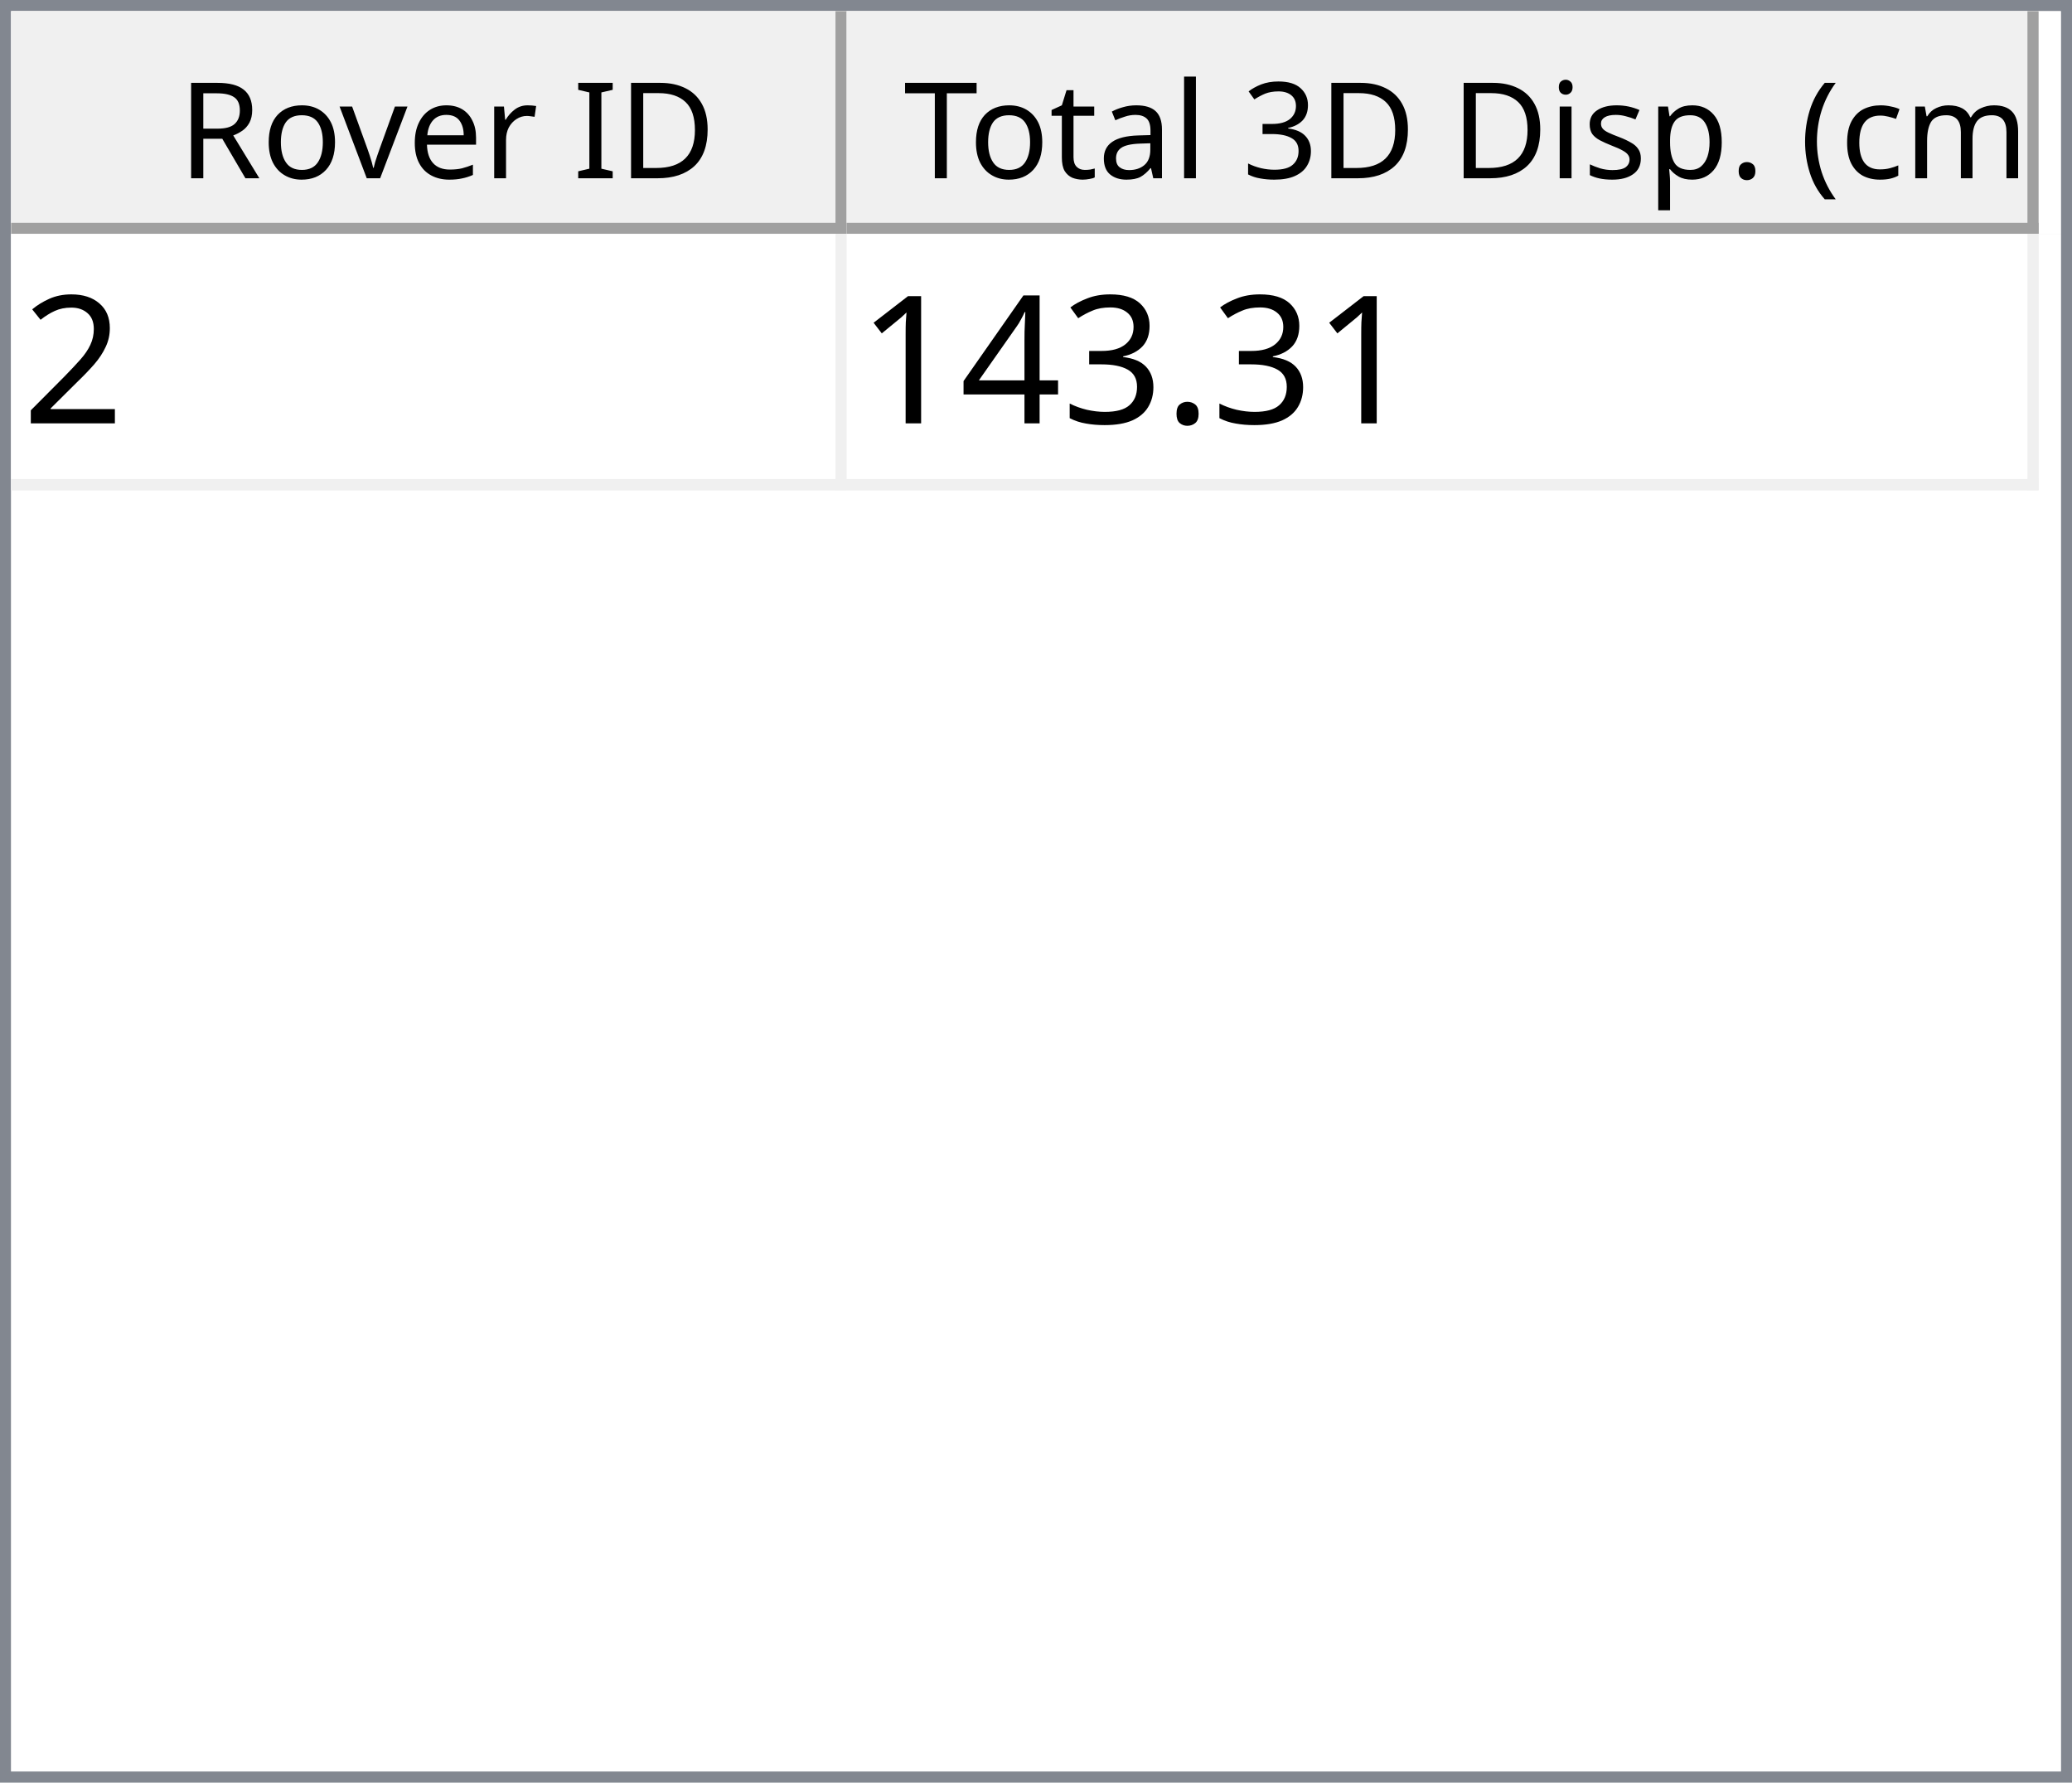
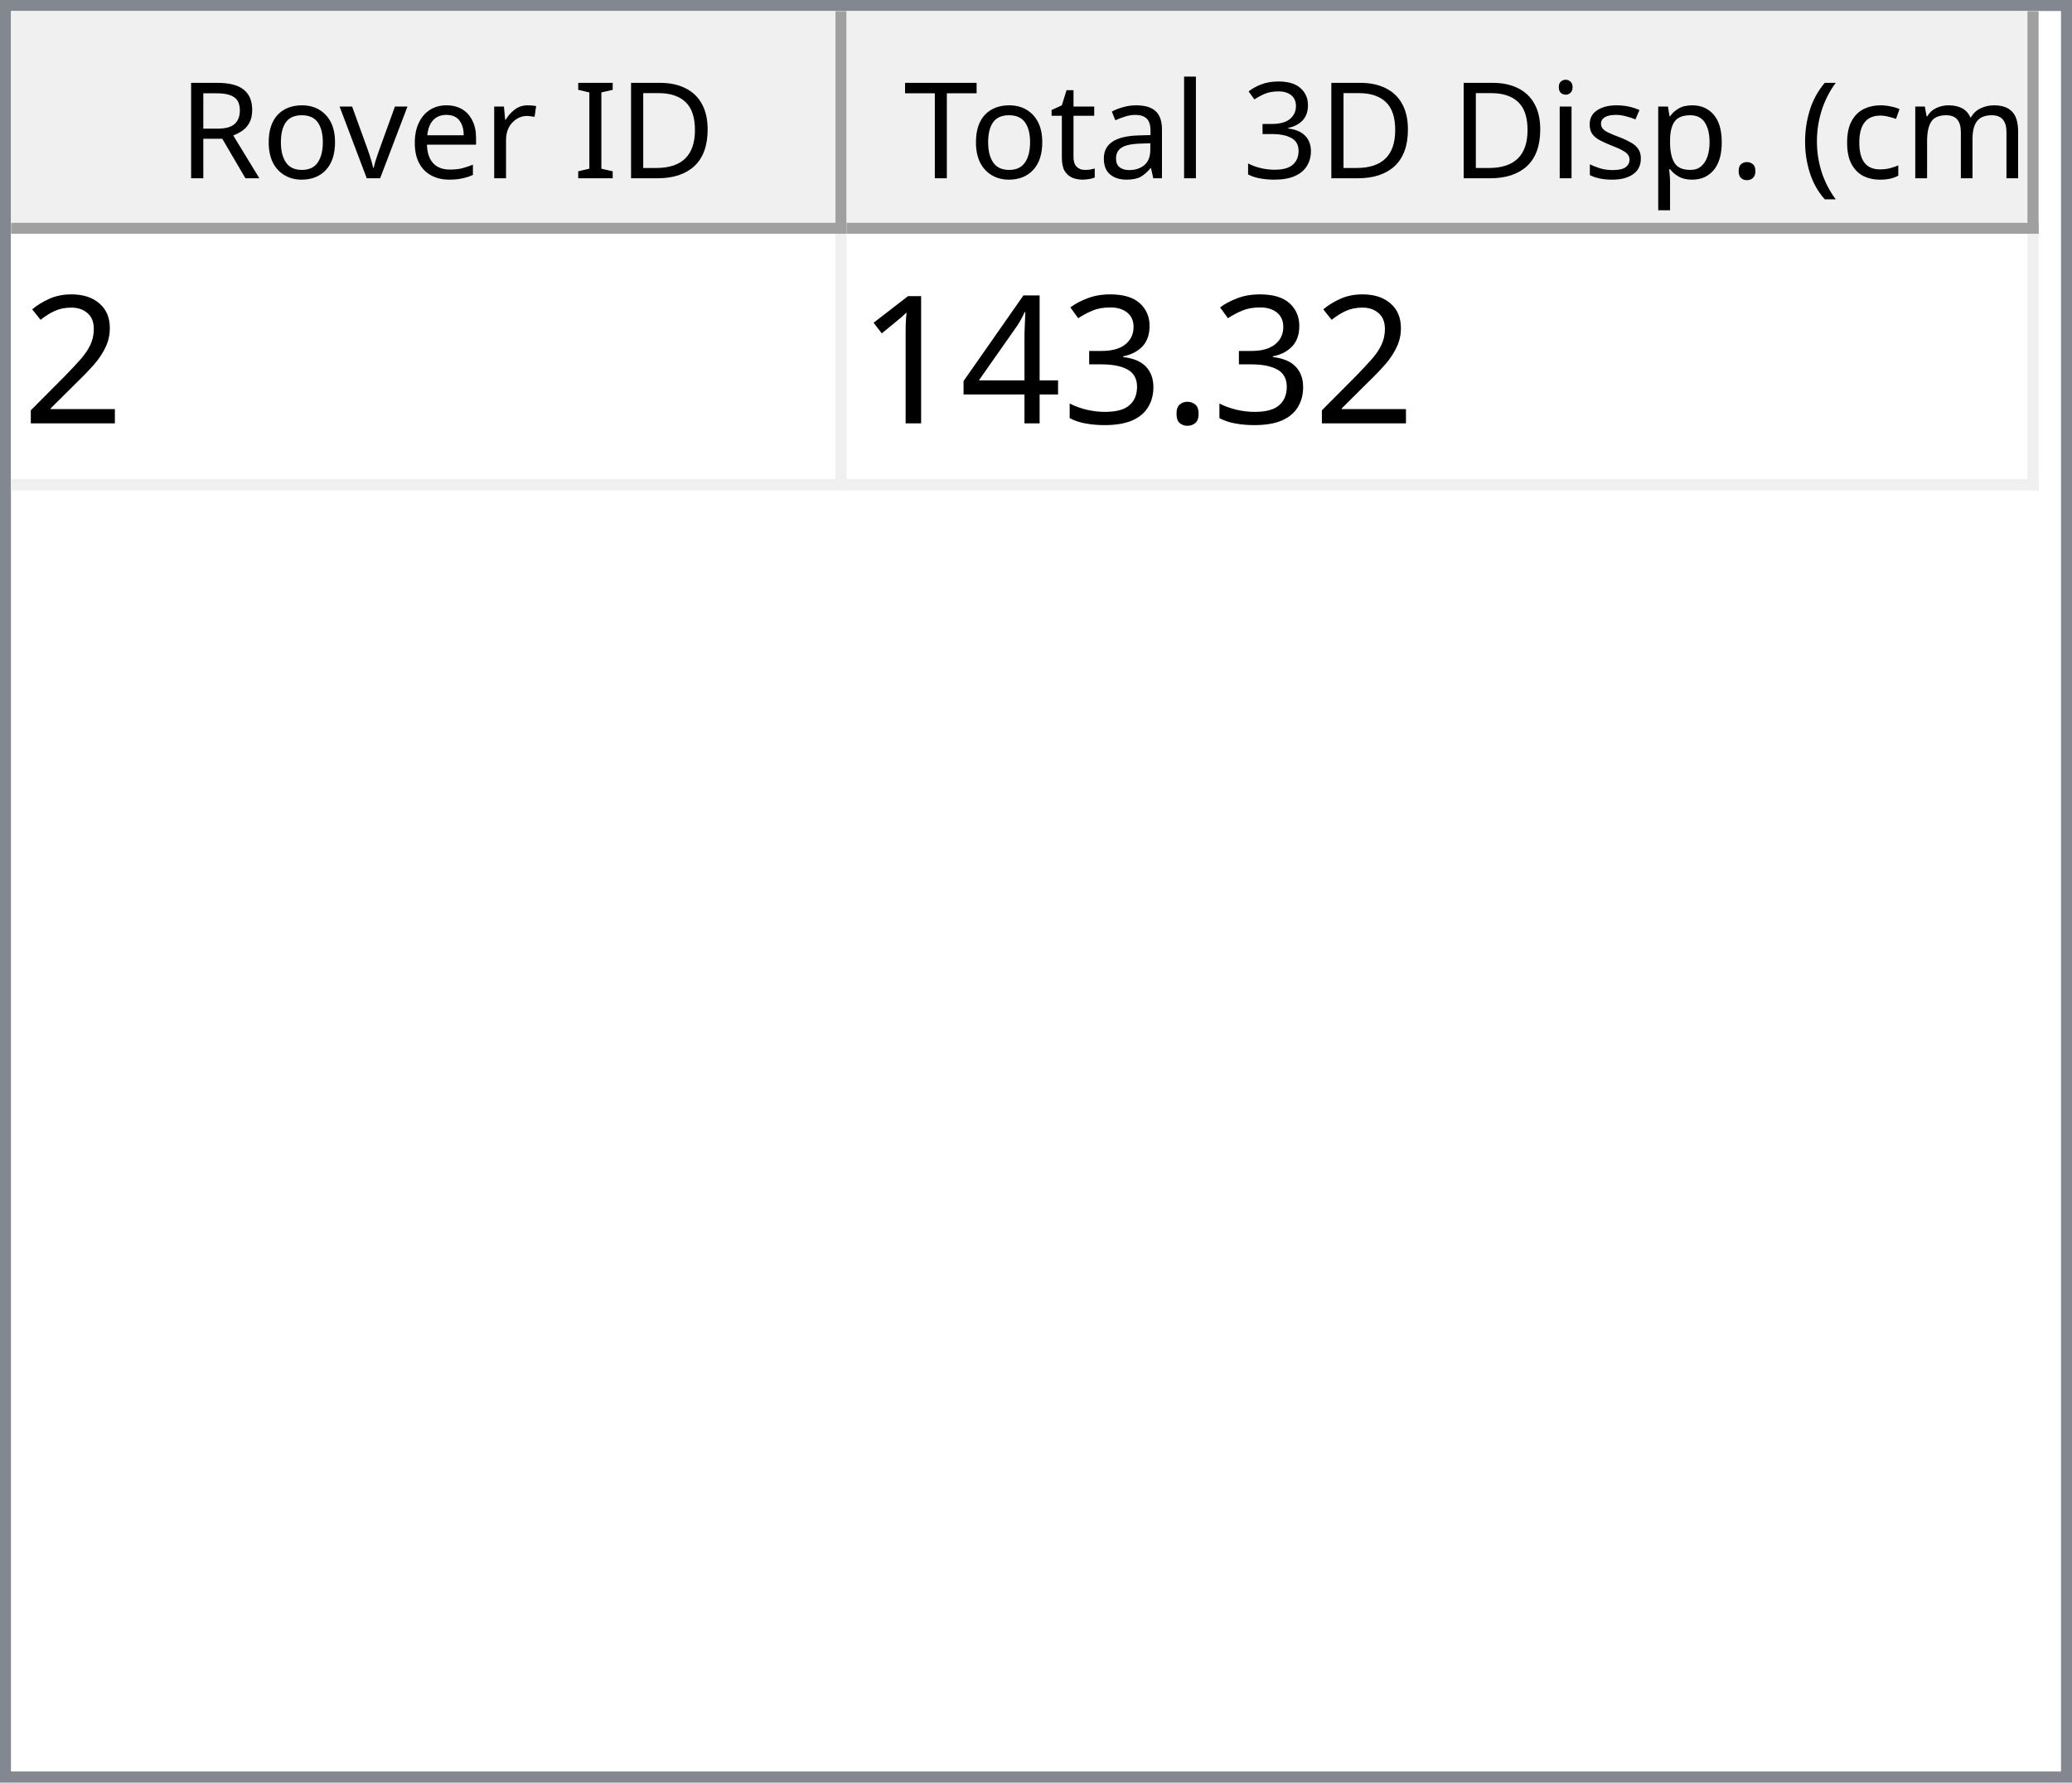
<svg xmlns="http://www.w3.org/2000/svg" style="fill-opacity:1; color-rendering:auto; color-interpolation:auto; text-rendering:auto; stroke:black; stroke-linecap:square; stroke-miterlimit:10; shape-rendering:auto; stroke-opacity:1; fill:black; stroke-dasharray:none; font-weight:normal; stroke-width:1; font-family:'Dialog'; font-style:normal; stroke-linejoin:miter; font-size:12px; stroke-dashoffset:0; image-rendering:auto;" width="186" height="160">
  <defs id="genericDefs" />
  <g>
    <defs id="defs1">
      <clipPath clipPathUnits="userSpaceOnUse" id="clipPath1">
        <path d="M0 0 L186 0 L186 160 L0 160 L0 0 Z" />
      </clipPath>
      <clipPath clipPathUnits="userSpaceOnUse" id="clipPath2">
        <path d="M0 0 L0 160 L186 160 L186 0 Z" />
      </clipPath>
      <clipPath clipPathUnits="userSpaceOnUse" id="clipPath3">
        <path d="M0 0 L0 20 L184 20 L184 0 Z" />
      </clipPath>
      <clipPath clipPathUnits="userSpaceOnUse" id="clipPath4">
        <path d="M0 0 L0 20 L75 20 L75 0 Z" />
      </clipPath>
      <clipPath clipPathUnits="userSpaceOnUse" id="clipPath5">
        <path d="M1 1 L1 19 L74 19 L74 1 Z" />
      </clipPath>
      <clipPath clipPathUnits="userSpaceOnUse" id="clipPath6">
        <path d="M0 0 L0 18 L73 18 L73 0 Z" />
      </clipPath>
      <clipPath clipPathUnits="userSpaceOnUse" id="clipPath7">
        <path d="M-0.5 -0.5 L-0.5 19.5 L74.5 19.5 L74.5 -0.5 Z" />
      </clipPath>
      <clipPath clipPathUnits="userSpaceOnUse" id="clipPath8">
        <path d="M0 0 L0 20 L107 20 L107 0 Z" />
      </clipPath>
      <clipPath clipPathUnits="userSpaceOnUse" id="clipPath9">
        <path d="M1 1 L1 19 L106 19 L106 1 Z" />
      </clipPath>
      <clipPath clipPathUnits="userSpaceOnUse" id="clipPath10">
        <path d="M0 0 L0 18 L105 18 L105 0 Z" />
      </clipPath>
      <clipPath clipPathUnits="userSpaceOnUse" id="clipPath11">
        <path d="M-0.5 -0.5 L-0.5 19.5 L106.5 19.5 L106.5 -0.5 Z" />
      </clipPath>
      <clipPath clipPathUnits="userSpaceOnUse" id="clipPath12">
        <path d="M0 0 L0 138 L184 138 L184 0 Z" />
      </clipPath>
      <clipPath clipPathUnits="userSpaceOnUse" id="clipPath13">
        <path d="M0 0 L0 23 L182 23 L182 0 Z" />
      </clipPath>
      <clipPath clipPathUnits="userSpaceOnUse" id="clipPath14">
        <path d="M-0.5 -0.5 L-0.5 22.5 L181.5 22.5 L181.5 -0.5 Z" />
      </clipPath>
      <clipPath clipPathUnits="userSpaceOnUse" id="clipPath15">
        <path d="M0 0 L0 22 L74 22 L74 0 Z" />
      </clipPath>
      <clipPath clipPathUnits="userSpaceOnUse" id="clipPath16">
        <path d="M0 0 L0 22 L106 22 L106 0 Z" />
      </clipPath>
      <font horiz-adv-x="64.551" id="font1">
        <font-face ascent="107.91" descent="25.098" units-per-em="100" style="font-style:normal; font-family:Segoe UI; font-weight:normal;" />
        <missing-glyph horiz-adv-x="64.551" d="M8.109 0 L8.109 68.266 L56.453 68.266 L56.453 0 L8.109 0 ZM15.328 7.234 L49.219 7.234 L49.219 61.031 L15.328 61.031 L15.328 7.234 Z" />
        <glyph unicode="D" horiz-adv-x="70.117" d="M9.188 0 L9.188 70.016 L28.516 70.016 Q65.531 70.016 65.531 35.891 Q65.531 19.672 55.25 9.836 Q44.969 0 27.734 0 L9.188 0 ZM17.391 62.594 L17.391 7.422 L27.828 7.422 Q41.609 7.422 49.273 14.797 Q56.938 22.172 56.938 35.688 Q56.938 62.594 28.328 62.594 L17.391 62.594 Z" />
        <glyph unicode="I" horiz-adv-x="26.611" d="M17.391 0 L9.188 0 L9.188 70.016 L17.391 70.016 L17.391 0 Z" />
        <glyph unicode=" " horiz-adv-x="27.393" d="" />
        <glyph unicode="r" horiz-adv-x="34.766" d="M34.188 41.891 Q32.078 43.5 28.125 43.5 Q23 43.5 19.555 38.672 Q16.109 33.844 16.109 25.484 L16.109 0 L8.109 0 L8.109 50 L16.109 50 L16.109 39.703 L16.312 39.703 Q18.016 44.969 21.531 47.922 Q25.047 50.875 29.391 50.875 Q32.516 50.875 34.188 50.203 L34.188 41.891 Z" />
        <glyph unicode="e" horiz-adv-x="52.295" d="M48.297 23 L12.984 23 Q13.188 14.656 17.484 10.109 Q21.781 5.562 29.297 5.562 Q37.75 5.562 44.828 11.141 L44.828 3.609 Q38.234 -1.172 27.391 -1.172 Q16.797 -1.172 10.742 5.641 Q4.688 12.453 4.688 24.812 Q4.688 36.469 11.305 43.82 Q17.922 51.172 27.734 51.172 Q37.547 51.172 42.922 44.828 Q48.297 38.484 48.297 27.203 L48.297 23 ZM40.094 29.781 Q40.047 36.719 36.75 40.578 Q33.453 44.438 27.594 44.438 Q21.922 44.438 17.969 40.383 Q14.016 36.328 13.094 29.781 L40.094 29.781 Z" />
        <glyph unicode="v" horiz-adv-x="47.9" d="M47.406 50 L27.484 0 L19.625 0 L0.688 50 L9.469 50 L22.172 13.672 Q23.578 9.672 23.922 6.688 L24.125 6.688 Q24.609 10.453 25.688 13.484 L38.969 50 L47.406 50 Z" />
        <glyph unicode="o" horiz-adv-x="58.594" d="M29 -1.172 Q17.922 -1.172 11.305 5.836 Q4.688 12.844 4.688 24.422 Q4.688 37.016 11.57 44.094 Q18.453 51.172 30.172 51.172 Q41.359 51.172 47.633 44.289 Q53.906 37.406 53.906 25.203 Q53.906 13.234 47.141 6.031 Q40.375 -1.172 29 -1.172 ZM29.594 44.438 Q21.875 44.438 17.383 39.188 Q12.891 33.938 12.891 24.703 Q12.891 15.828 17.43 10.695 Q21.969 5.562 29.594 5.562 Q37.359 5.562 41.531 10.594 Q45.703 15.625 45.703 24.906 Q45.703 34.281 41.531 39.359 Q37.359 44.438 29.594 44.438 Z" />
        <glyph unicode="R" horiz-adv-x="59.814" d="M59.375 0 L49.609 0 L37.891 19.625 Q36.281 22.359 34.766 24.289 Q33.25 26.219 31.664 27.438 Q30.078 28.656 28.25 29.219 Q26.422 29.781 24.125 29.781 L17.391 29.781 L17.391 0 L9.188 0 L9.188 70.016 L30.078 70.016 Q34.672 70.016 38.555 68.867 Q42.438 67.719 45.289 65.375 Q48.141 63.031 49.758 59.547 Q51.375 56.062 51.375 51.375 Q51.375 47.703 50.273 44.656 Q49.172 41.609 47.148 39.211 Q45.125 36.812 42.266 35.133 Q39.406 33.453 35.844 32.516 L35.844 32.328 Q37.594 31.547 38.891 30.547 Q40.188 29.547 41.359 28.18 Q42.531 26.812 43.68 25.078 Q44.828 23.344 46.234 21.047 L59.375 0 ZM17.391 62.594 L17.391 37.203 L28.516 37.203 Q31.594 37.203 34.203 38.133 Q36.812 39.062 38.719 40.797 Q40.625 42.531 41.703 45.047 Q42.781 47.562 42.781 50.688 Q42.781 56.297 39.141 59.445 Q35.5 62.594 28.609 62.594 L17.391 62.594 Z" />
        <glyph unicode=")" horiz-adv-x="30.176" d="M8.297 -15.922 L1.172 -15.922 Q16.406 2.344 16.406 26.812 Q16.406 51.469 1.078 70.016 L8.297 70.016 Q23.531 52.156 23.531 26.703 Q23.531 1.375 8.297 -15.922 Z" />
        <glyph unicode="m" horiz-adv-x="86.133" d="M79.109 0 L71.094 0 L71.094 28.719 Q71.094 37.016 68.531 40.727 Q65.969 44.438 59.906 44.438 Q54.781 44.438 51.195 39.75 Q47.609 35.062 47.609 28.516 L47.609 0 L39.594 0 L39.594 29.688 Q39.594 44.438 28.219 44.438 Q22.953 44.438 19.531 40.016 Q16.109 35.594 16.109 28.516 L16.109 0 L8.109 0 L8.109 50 L16.109 50 L16.109 42.094 L16.312 42.094 Q21.625 51.172 31.844 51.172 Q36.969 51.172 40.773 48.312 Q44.578 45.453 46 40.828 Q51.562 51.172 62.594 51.172 Q79.109 51.172 79.109 30.812 L79.109 0 Z" />
        <glyph unicode="c" horiz-adv-x="46.191" d="M42.188 2.297 Q36.422 -1.172 28.516 -1.172 Q17.828 -1.172 11.258 5.789 Q4.688 12.75 4.688 23.828 Q4.688 36.188 11.766 43.68 Q18.844 51.172 30.672 51.172 Q37.25 51.172 42.281 48.734 L42.281 40.531 Q36.719 44.438 30.375 44.438 Q22.703 44.438 17.797 38.945 Q12.891 33.453 12.891 24.516 Q12.891 15.719 17.508 10.641 Q22.125 5.562 29.891 5.562 Q36.422 5.562 42.188 9.906 L42.188 2.297 Z" />
        <glyph unicode="(" horiz-adv-x="30.176" d="M29.109 -15.922 L21.969 -15.922 Q6.844 1.375 6.844 26.703 Q6.844 52.156 21.969 70.016 L29.203 70.016 Q13.875 51.469 13.875 26.812 Q13.875 2.344 29.109 -15.922 Z" />
        <glyph unicode="." horiz-adv-x="21.68" d="M10.891 -1.078 Q8.641 -1.078 7.055 0.539 Q5.469 2.156 5.469 4.391 Q5.469 6.641 7.055 8.273 Q8.641 9.906 10.891 9.906 Q13.188 9.906 14.797 8.273 Q16.406 6.641 16.406 4.391 Q16.406 2.156 14.797 0.539 Q13.188 -1.078 10.891 -1.078 Z" />
        <glyph unicode="p" horiz-adv-x="58.789" d="M16.312 7.234 L16.109 7.234 L16.109 -23 L8.109 -23 L8.109 50 L16.109 50 L16.109 41.219 L16.312 41.219 Q22.219 51.172 33.594 51.172 Q43.266 51.172 48.688 44.461 Q54.109 37.75 54.109 26.469 Q54.109 13.922 48 6.375 Q41.891 -1.172 31.297 -1.172 Q21.578 -1.172 16.312 7.234 ZM16.109 27.391 L16.109 20.406 Q16.109 14.203 20.141 9.883 Q24.172 5.562 30.375 5.562 Q37.641 5.562 41.773 11.133 Q45.906 16.703 45.906 26.609 Q45.906 34.969 42.047 39.703 Q38.188 44.438 31.594 44.438 Q24.609 44.438 20.359 39.578 Q16.109 34.719 16.109 27.391 Z" />
        <glyph unicode="s" horiz-adv-x="42.432" d="M5.078 1.812 L5.078 10.406 Q11.625 5.562 19.484 5.562 Q30.031 5.562 30.031 12.594 Q30.031 14.594 29.125 15.992 Q28.219 17.391 26.68 18.461 Q25.141 19.531 23.07 20.383 Q21 21.234 18.609 22.172 Q15.281 23.484 12.766 24.828 Q10.25 26.172 8.57 27.859 Q6.891 29.547 6.031 31.695 Q5.172 33.844 5.172 36.719 Q5.172 40.234 6.789 42.945 Q8.406 45.656 11.086 47.484 Q13.766 49.312 17.211 50.242 Q20.656 51.172 24.312 51.172 Q30.812 51.172 35.938 48.922 L35.938 40.828 Q30.422 44.438 23.25 44.438 Q21 44.438 19.195 43.922 Q17.391 43.406 16.094 42.477 Q14.797 41.547 14.086 40.258 Q13.375 38.969 13.375 37.406 Q13.375 35.453 14.086 34.133 Q14.797 32.812 16.164 31.789 Q17.531 30.766 19.484 29.938 Q21.438 29.109 23.922 28.125 Q27.25 26.859 29.883 25.516 Q32.516 24.172 34.375 22.484 Q36.234 20.797 37.234 18.602 Q38.234 16.406 38.234 13.375 Q38.234 9.672 36.602 6.938 Q34.969 4.203 32.234 2.398 Q29.5 0.594 25.93 -0.289 Q22.359 -1.172 18.453 -1.172 Q10.75 -1.172 5.078 1.812 Z" />
        <glyph unicode="i" horiz-adv-x="24.219" d="M12.203 62.703 Q10.062 62.703 8.547 64.164 Q7.031 65.625 7.031 67.875 Q7.031 70.125 8.547 71.609 Q10.062 73.094 12.203 73.094 Q14.406 73.094 15.945 71.609 Q17.484 70.125 17.484 67.875 Q17.484 65.719 15.945 64.211 Q14.406 62.703 12.203 62.703 ZM16.109 0 L8.109 0 L8.109 50 L16.109 50 L16.109 0 Z" />
        <glyph unicode="3" horiz-adv-x="53.906" d="M46.531 19.828 Q46.531 15.094 44.75 11.211 Q42.969 7.328 39.719 4.57 Q36.469 1.812 31.93 0.297 Q27.391 -1.219 21.922 -1.219 Q11.922 -1.219 6 2.594 L6 11.188 Q13.094 5.609 22.219 5.609 Q25.875 5.609 28.828 6.539 Q31.781 7.469 33.906 9.227 Q36.031 10.984 37.18 13.477 Q38.328 15.969 38.328 19.094 Q38.328 32.812 18.797 32.812 L12.984 32.812 L12.984 39.594 L18.5 39.594 Q35.797 39.594 35.797 52.484 Q35.797 64.406 22.609 64.406 Q15.188 64.406 8.688 59.422 L8.688 67.188 Q15.375 71.188 24.609 71.188 Q29 71.188 32.57 69.969 Q36.141 68.75 38.68 66.555 Q41.219 64.359 42.609 61.281 Q44 58.203 44 54.5 Q44 40.672 30.031 36.719 L30.031 36.531 Q33.594 36.141 36.625 34.797 Q39.656 33.453 41.852 31.305 Q44.047 29.156 45.289 26.25 Q46.531 23.344 46.531 19.828 Z" />
        <glyph unicode="l" horiz-adv-x="24.219" d="M16.109 0 L8.109 0 L8.109 74.031 L16.109 74.031 L16.109 0 Z" />
        <glyph unicode="a" horiz-adv-x="50.879" d="M43.891 0 L35.891 0 L35.891 7.812 L35.688 7.812 Q30.469 -1.172 20.312 -1.172 Q12.844 -1.172 8.617 2.781 Q4.391 6.734 4.391 13.281 Q4.391 27.297 20.906 29.594 L35.891 31.688 Q35.891 44.438 25.594 44.438 Q16.547 44.438 9.281 38.281 L9.281 46.484 Q16.656 51.172 26.266 51.172 Q43.891 51.172 43.891 32.516 L43.891 0 ZM35.891 25.297 L23.828 23.641 Q18.266 22.859 15.43 20.875 Q12.594 18.891 12.594 13.875 Q12.594 10.203 15.211 7.883 Q17.828 5.562 22.172 5.562 Q28.125 5.562 32.008 9.742 Q35.891 13.922 35.891 20.312 L35.891 25.297 Z" />
        <glyph unicode="t" horiz-adv-x="33.887" d="M31.297 0.484 Q28.469 -1.078 23.828 -1.078 Q10.688 -1.078 10.688 13.578 L10.688 43.172 L2.094 43.172 L2.094 50 L10.688 50 L10.688 62.203 L18.703 64.797 L18.703 50 L31.297 50 L31.297 43.172 L18.703 43.172 L18.703 14.984 Q18.703 9.969 20.414 7.82 Q22.125 5.672 26.078 5.672 Q29.109 5.672 31.297 7.328 L31.297 0.484 Z" />
        <glyph unicode="T" horiz-adv-x="52.393" d="M50.594 62.594 L30.375 62.594 L30.375 0 L22.172 0 L22.172 62.594 L2 62.594 L2 70.016 L50.594 70.016 L50.594 62.594 Z" />
      </font>
      <font horiz-adv-x="75.0" id="font2">
        <font-face ascent="100.537" descent="21.973" units-per-em="100" style="font-style:normal; font-family:sans-serif; font-weight:normal;" />
        <missing-glyph horiz-adv-x="75.0" d="M12.5 0 L12.5 62.5 L62.5 62.5 L62.5 0 L12.5 0 ZM14.062 1.562 L60.938 1.562 L60.938 60.938 L14.062 60.938 L14.062 1.562 Z" />
        <glyph unicode="2" horiz-adv-x="55.615" d="M50.344 8.453 L50.344 0 L3.031 0 Q2.938 3.172 4.047 6.109 Q5.859 10.938 9.836 15.625 Q13.812 20.312 21.344 26.469 Q33.016 36.031 37.117 41.625 Q41.219 47.219 41.219 52.203 Q41.219 57.422 37.477 61.008 Q33.734 64.594 27.734 64.594 Q21.391 64.594 17.578 60.789 Q13.766 56.984 13.719 50.25 L4.688 51.172 Q5.609 61.281 11.664 66.578 Q17.719 71.875 27.938 71.875 Q38.234 71.875 44.242 66.164 Q50.25 60.453 50.25 52 Q50.25 47.703 48.492 43.555 Q46.734 39.406 42.656 34.812 Q38.578 30.219 29.109 22.219 Q21.188 15.578 18.945 13.211 Q16.703 10.844 15.234 8.453 L50.344 8.453 Z" />
        <glyph unicode="." horiz-adv-x="27.783" d="M9.078 0 L9.078 10.016 L19.094 10.016 L19.094 0 L9.078 0 Z" />
        <glyph unicode="3" horiz-adv-x="55.615" d="M4.203 18.891 L12.984 20.062 Q14.5 12.594 18.141 9.297 Q21.781 6 27 6 Q33.203 6 37.477 10.297 Q41.75 14.594 41.75 20.953 Q41.75 27 37.797 30.93 Q33.844 34.859 27.734 34.859 Q25.25 34.859 21.531 33.891 L22.516 41.609 Q23.391 41.5 23.922 41.5 Q29.547 41.5 34.039 44.43 Q38.531 47.359 38.531 53.469 Q38.531 58.297 35.258 61.477 Q31.984 64.656 26.812 64.656 Q21.688 64.656 18.266 61.43 Q14.844 58.203 13.875 51.766 L5.078 53.328 Q6.688 62.156 12.398 67.016 Q18.109 71.875 26.609 71.875 Q32.469 71.875 37.398 69.359 Q42.328 66.844 44.945 62.5 Q47.562 58.156 47.562 53.266 Q47.562 48.641 45.07 44.828 Q42.578 41.016 37.703 38.766 Q44.047 37.312 47.562 32.695 Q51.078 28.078 51.078 21.141 Q51.078 11.766 44.242 5.25 Q37.406 -1.266 26.953 -1.266 Q17.531 -1.266 11.305 4.352 Q5.078 9.969 4.203 18.891 Z" />
        <glyph unicode="4" horiz-adv-x="55.615" d="M32.328 0 L32.328 17.141 L1.266 17.141 L1.266 25.203 L33.938 71.578 L41.109 71.578 L41.109 25.203 L50.781 25.203 L50.781 17.141 L41.109 17.141 L41.109 0 L32.328 0 ZM32.328 25.203 L32.328 57.469 L9.906 25.203 L32.328 25.203 Z" />
        <glyph unicode="1" horiz-adv-x="55.615" d="M37.25 0 L28.469 0 L28.469 56 Q25.297 52.984 20.141 49.953 Q14.984 46.922 10.891 45.406 L10.891 53.906 Q18.266 57.375 23.781 62.305 Q29.297 67.234 31.594 71.875 L37.25 71.875 L37.25 0 Z" />
      </font>
    </defs>
    <g style="fill:white; stroke:white;">
      <rect x="0" y="0" width="186" style="clip-path:url(#clipPath1); stroke:none;" height="160" />
    </g>
    <g style="fill:white; text-rendering:optimizeSpeed; color-rendering:optimizeSpeed; image-rendering:optimizeSpeed; shape-rendering:crispEdges; stroke:white; color-interpolation:sRGB;">
      <rect x="0" width="186" height="160" y="0" style="stroke:none;" />
      <path style="stroke:none;" d="M0 160 L186 160 L186 0 L0 0 Z" />
    </g>
    <g style="fill:rgb(240,240,240); font-family:'Segoe UI'; stroke:rgb(240,240,240);">
      <rect x="0" y="0" width="186" style="clip-path:url(#clipPath2); stroke:none;" height="160" />
    </g>
    <g style="fill:rgb(130,135,144); font-family:'Segoe UI'; stroke:rgb(130,135,144);">
      <path d="M0 0 L186 0 L186 160 L0 160 L0 0 ZM1 1 L185 1 L185 159 L1 159 L1 1 Z" style="fill-rule:evenodd; clip-path:url(#clipPath2); stroke:none;" />
    </g>
    <g style="fill:white; font-family:'Segoe UI'; stroke:white;" transform="translate(1,1)">
      <rect x="0" y="0" width="184" style="clip-path:url(#clipPath3); stroke:none;" height="20" />
    </g>
    <g style="fill:rgb(240,240,240); font-family:'Segoe UI'; stroke:rgb(240,240,240);" transform="translate(1,1)">
      <rect x="0" y="0" width="75" style="clip-path:url(#clipPath4); stroke:none;" height="20" />
    </g>
    <g style="font-family:'Segoe UI';" transform="translate(2,2)">
      <text x="14" xml:space="preserve" y="14" style="clip-path:url(#clipPath6); stroke:none;">Rover ID</text>
    </g>
    <g style="fill:rgb(160,160,160); font-family:'Segoe UI'; stroke:rgb(160,160,160); stroke-linejoin:bevel;" transform="translate(1.5,1.5)">
      <line x1="74" x2="74" y1="0" style="fill:none; clip-path:url(#clipPath7);" y2="19" />
    </g>
    <g style="fill:rgb(160,160,160); font-family:'Segoe UI'; stroke:rgb(160,160,160); stroke-linejoin:bevel;" transform="matrix(1,0,0,1,1,1) translate(0.5,0.5)">
      <line x1="0" x2="74" y1="19" style="fill:none; clip-path:url(#clipPath7);" y2="19" />
    </g>
    <g style="fill:rgb(240,240,240); font-family:'Segoe UI'; stroke:rgb(240,240,240);" transform="translate(76,1)">
      <rect x="0" y="0" width="107" style="clip-path:url(#clipPath8); stroke:none;" height="20" />
    </g>
    <g style="font-family:'Segoe UI';" transform="translate(77,2)">
      <text x="1" xml:space="preserve" y="14" style="clip-path:url(#clipPath10); stroke:none;"> Total 3D Disp. (cm)</text>
    </g>
    <g style="fill:rgb(160,160,160); font-family:'Segoe UI'; stroke:rgb(160,160,160); stroke-linejoin:bevel;" transform="translate(76.5,1.5)">
      <line x1="106" x2="106" y1="0" style="fill:none; clip-path:url(#clipPath11);" y2="19" />
    </g>
    <g style="fill:rgb(160,160,160); font-family:'Segoe UI'; stroke:rgb(160,160,160); stroke-linejoin:bevel;" transform="matrix(1,0,0,1,76,1) translate(0.5,0.5)">
      <line x1="0" x2="106" y1="19" style="fill:none; clip-path:url(#clipPath11);" y2="19" />
    </g>
    <g style="fill:white; font-family:'Segoe UI'; stroke:white;" transform="translate(1,21)">
      <rect x="0" y="0" width="184" style="clip-path:url(#clipPath12); stroke:none;" height="138" />
    </g>
    <g style="fill:rgb(240,240,240); font-size:16px; font-family:sans-serif; stroke:rgb(240,240,240);" transform="translate(1,21)">
      <rect x="0" y="0" width="182" style="clip-path:url(#clipPath13); stroke:none;" height="23" />
      <line transform="translate(0.5,0.5)" x1="0" x2="181" y1="22" style="clip-path:url(#clipPath14); fill:none; stroke-linejoin:bevel;" y2="22" />
    </g>
    <g transform="matrix(1,0,0,1,1,21) translate(0.5,0.5)" style="fill:rgb(240,240,240); font-size:16px; font-family:sans-serif; stroke:rgb(240,240,240); stroke-linejoin:bevel;">
      <line x1="74" x2="74" y1="0" style="fill:none; clip-path:url(#clipPath14);" y2="22" />
    </g>
    <g transform="matrix(1,0,0,1,1,21) translate(0.5,0.5)" style="fill:rgb(240,240,240); font-size:16px; font-family:sans-serif; stroke:rgb(240,240,240); stroke-linejoin:bevel;">
      <line x1="181" x2="181" y1="0" style="fill:none; clip-path:url(#clipPath14);" y2="22" />
    </g>
    <g style="fill:white; font-size:16px; font-family:sans-serif; stroke:white;" transform="matrix(1,0,0,1,1,21)">
      <rect x="0" y="0" width="74" style="clip-path:url(#clipPath15); stroke:none;" height="22" />
      <text x="1" y="17" style="fill:black; clip-path:url(#clipPath15); stroke:none;" xml:space="preserve">2</text>
    </g>
    <g style="fill:white; font-size:16px; font-family:sans-serif; stroke:white;" transform="matrix(1,0,0,1,1,21) translate(75,0)">
      <rect x="0" y="0" width="106" style="clip-path:url(#clipPath16); stroke:none;" height="22" />
-       <text x="1" y="17" style="fill:black; clip-path:url(#clipPath16); stroke:none;" xml:space="preserve">143.31</text>
+       <text x="1" y="17" style="fill:black; clip-path:url(#clipPath16); stroke:none;" xml:space="preserve">143.32</text>
    </g>
  </g>
</svg>
